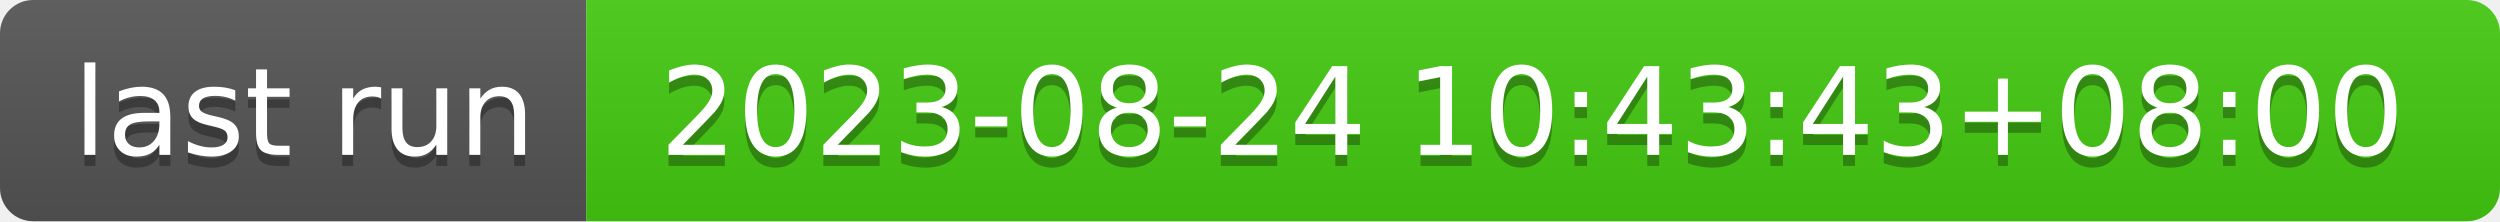
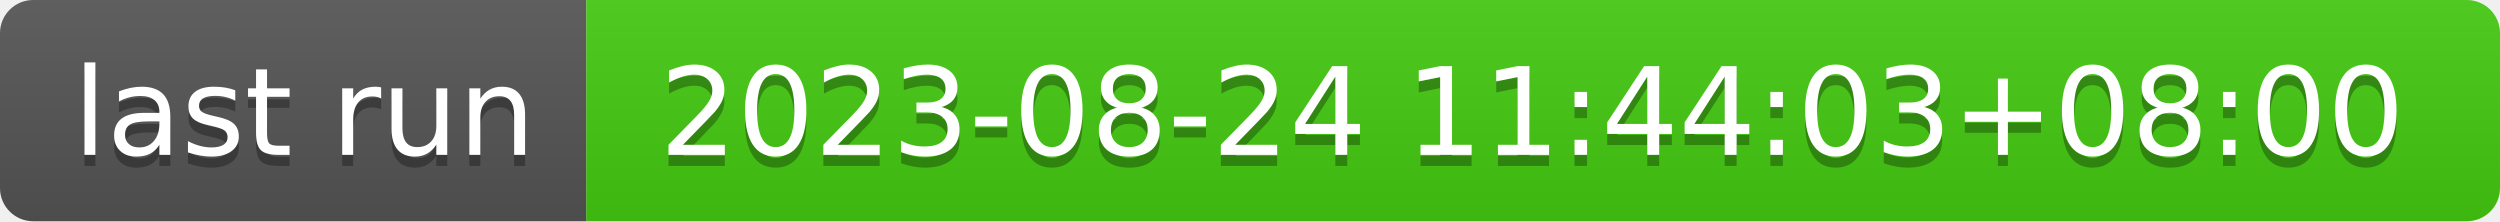
- <svg xmlns="http://www.w3.org/2000/svg" width="226" height="20" role="img" aria-label="last run: 2023-08-24 10:43:43+08:00">
+ <svg xmlns="http://www.w3.org/2000/svg" width="226" height="20" role="img" aria-label="last run: 2023-08-24 11:44:03+08:00">
  <linearGradient id="s" x2="0" y2="100%">
    <stop offset="0" stop-color="#bbb" stop-opacity=".1" />
    <stop offset="1" stop-opacity=".1" />
  </linearGradient>
  <clipPath id="r">
    <rect width="226" height="20" rx="3" fill="#fff" />
  </clipPath>
  <g clip-path="url(#r)">
    <rect width="53" height="20" fill="#555" />
    <rect x="53" width="173" height="20" fill="#4c1" />
    <rect width="226" height="20" fill="url(#s)" />
  </g>
  <g fill="#fff" text-anchor="middle" font-family="Verdana,Geneva,DejaVu Sans,sans-serif" text-rendering="geometricPrecision" font-size="110">
    <text aria-hidden="true" x="275" y="150" fill="#010101" fill-opacity=".3" transform="scale(.1)" textLength="430">last run</text>
    <text x="275" y="140" transform="scale(.1)" fill="#fff" textLength="430">last run</text>
-     <text aria-hidden="true" x="1385" y="150" fill="#010101" fill-opacity=".3" transform="scale(.1)" textLength="1630">2023-08-24 10:43:43+08:00</text>
-     <text x="1385" y="140" transform="scale(.1)" fill="#fff" textLength="1630">2023-08-24 10:43:43+08:00</text>
+     <text aria-hidden="true" x="1385" y="150" fill="#010101" fill-opacity=".3" transform="scale(.1)" textLength="1630">2023-08-24 11:44:03+08:00</text>
+     <text x="1385" y="140" transform="scale(.1)" fill="#fff" textLength="1630">2023-08-24 11:44:03+08:00</text>
  </g>
</svg>
